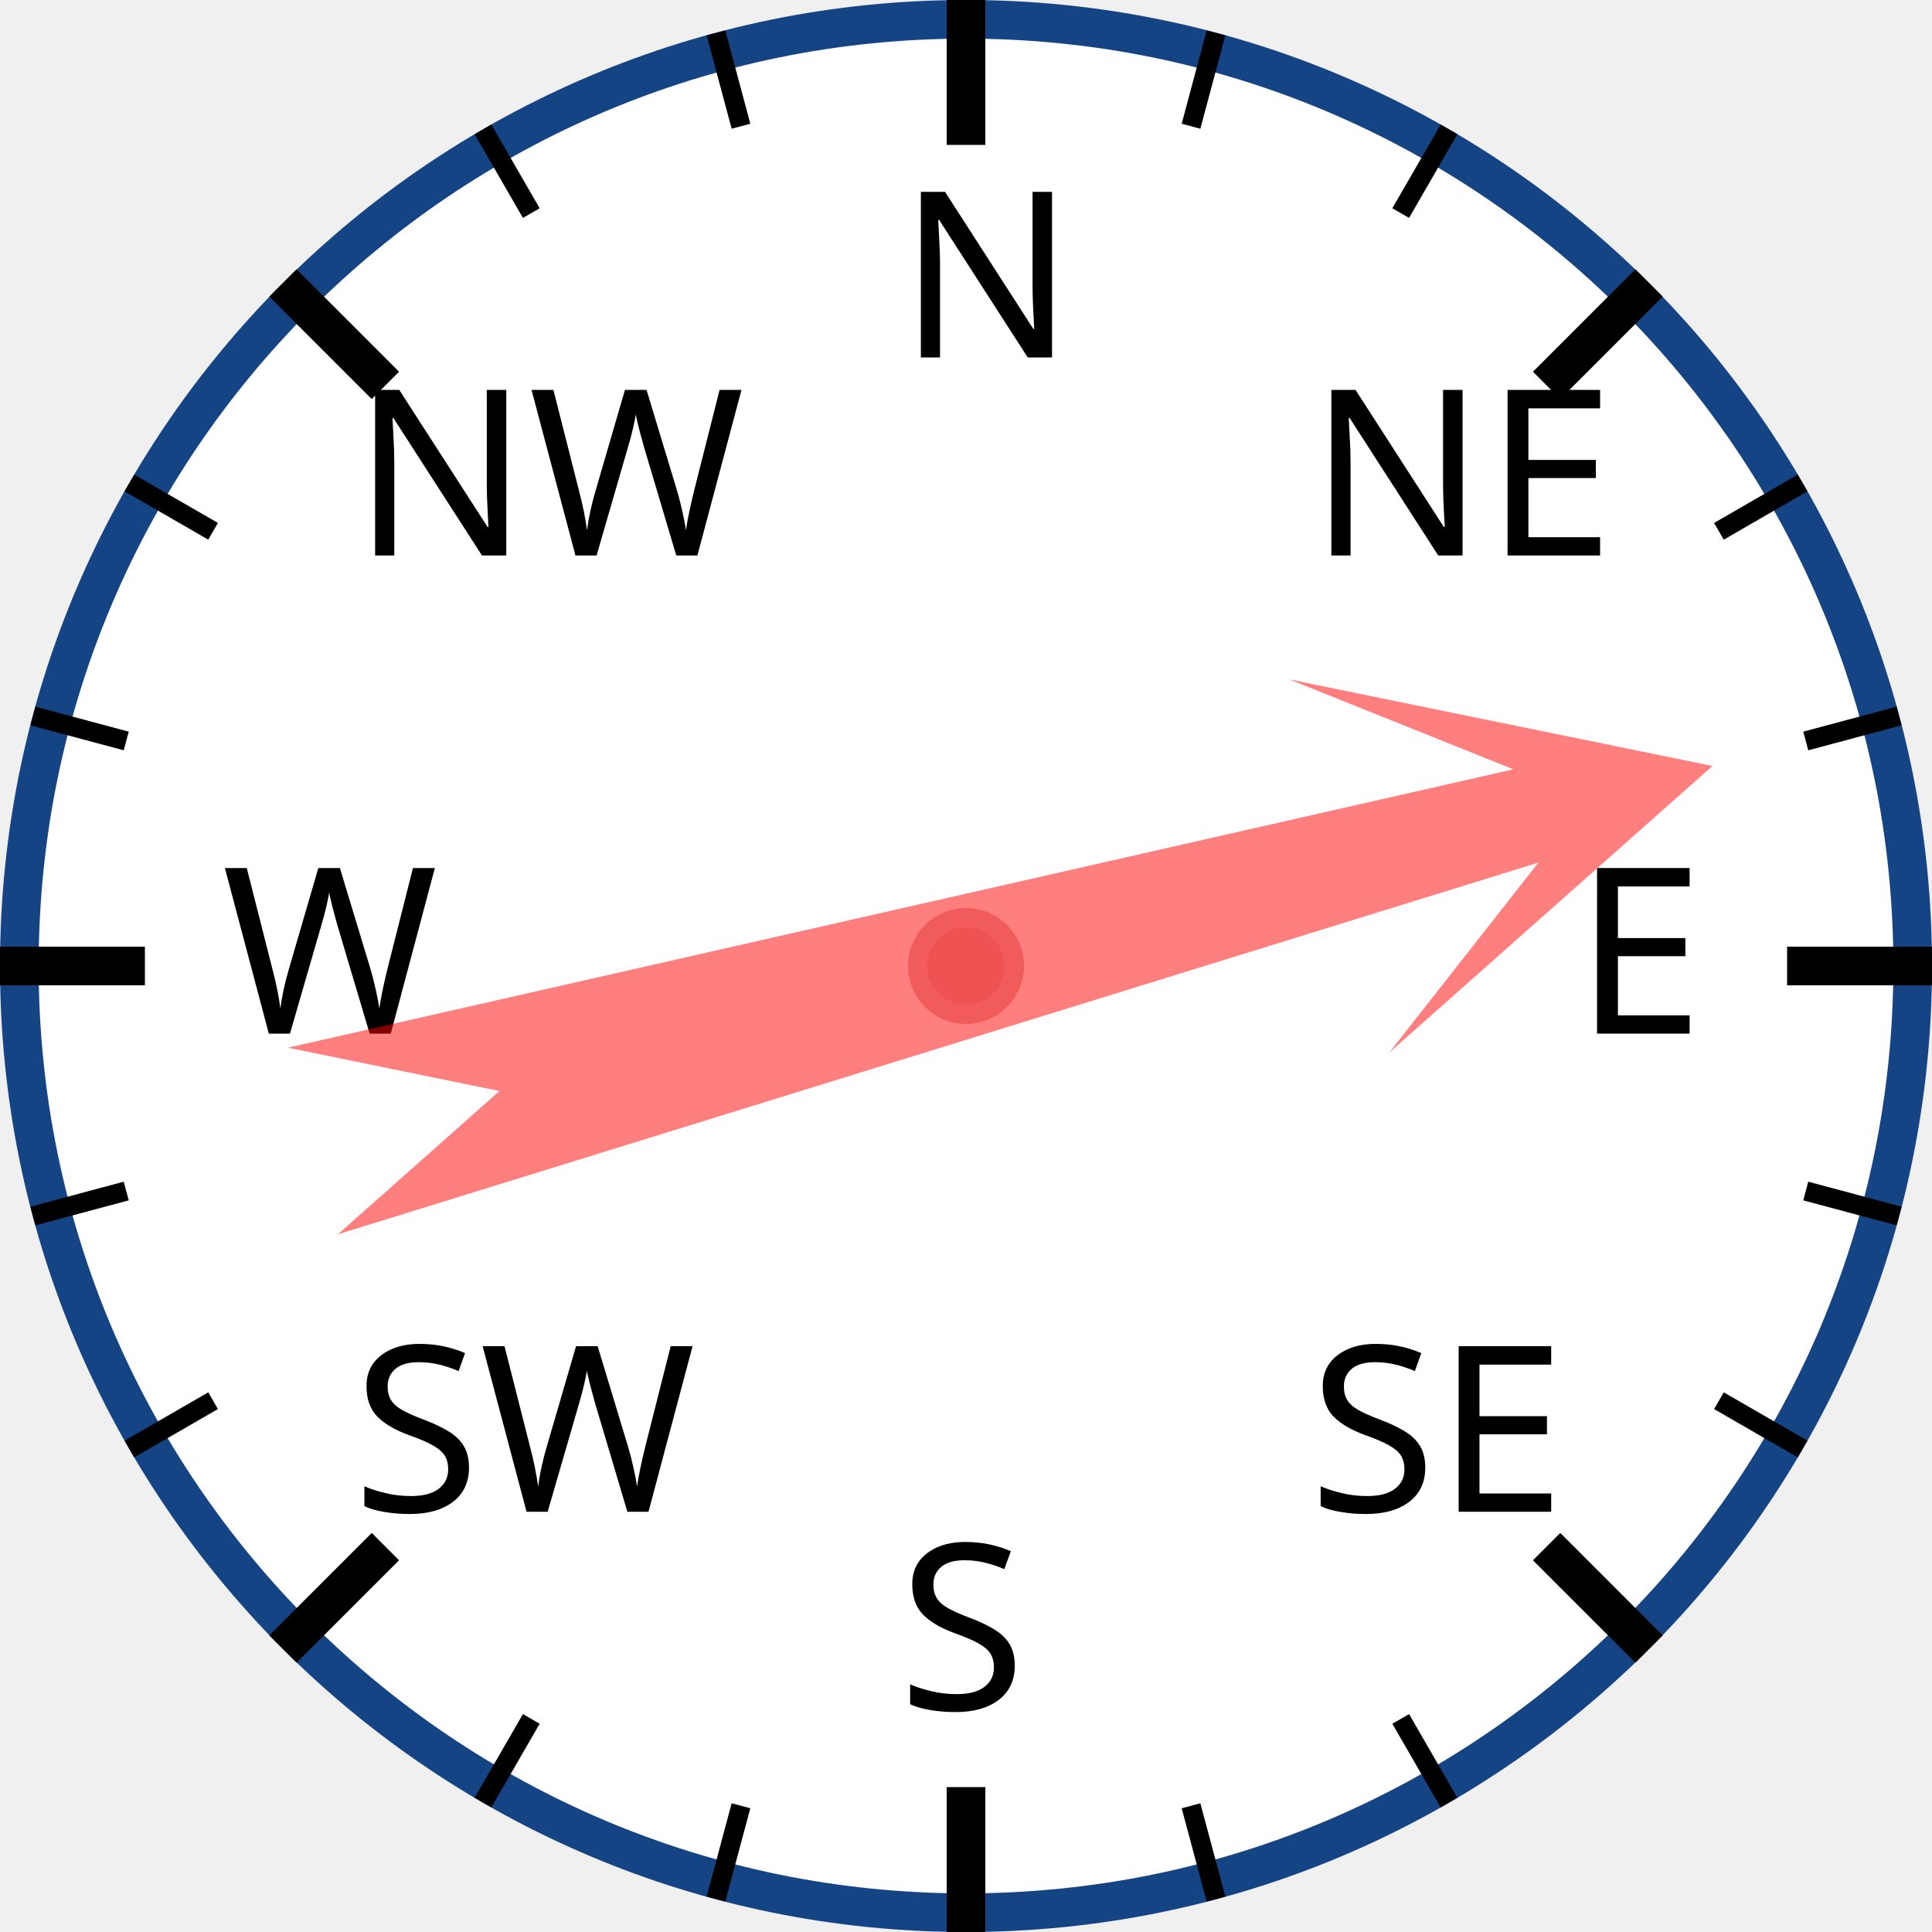
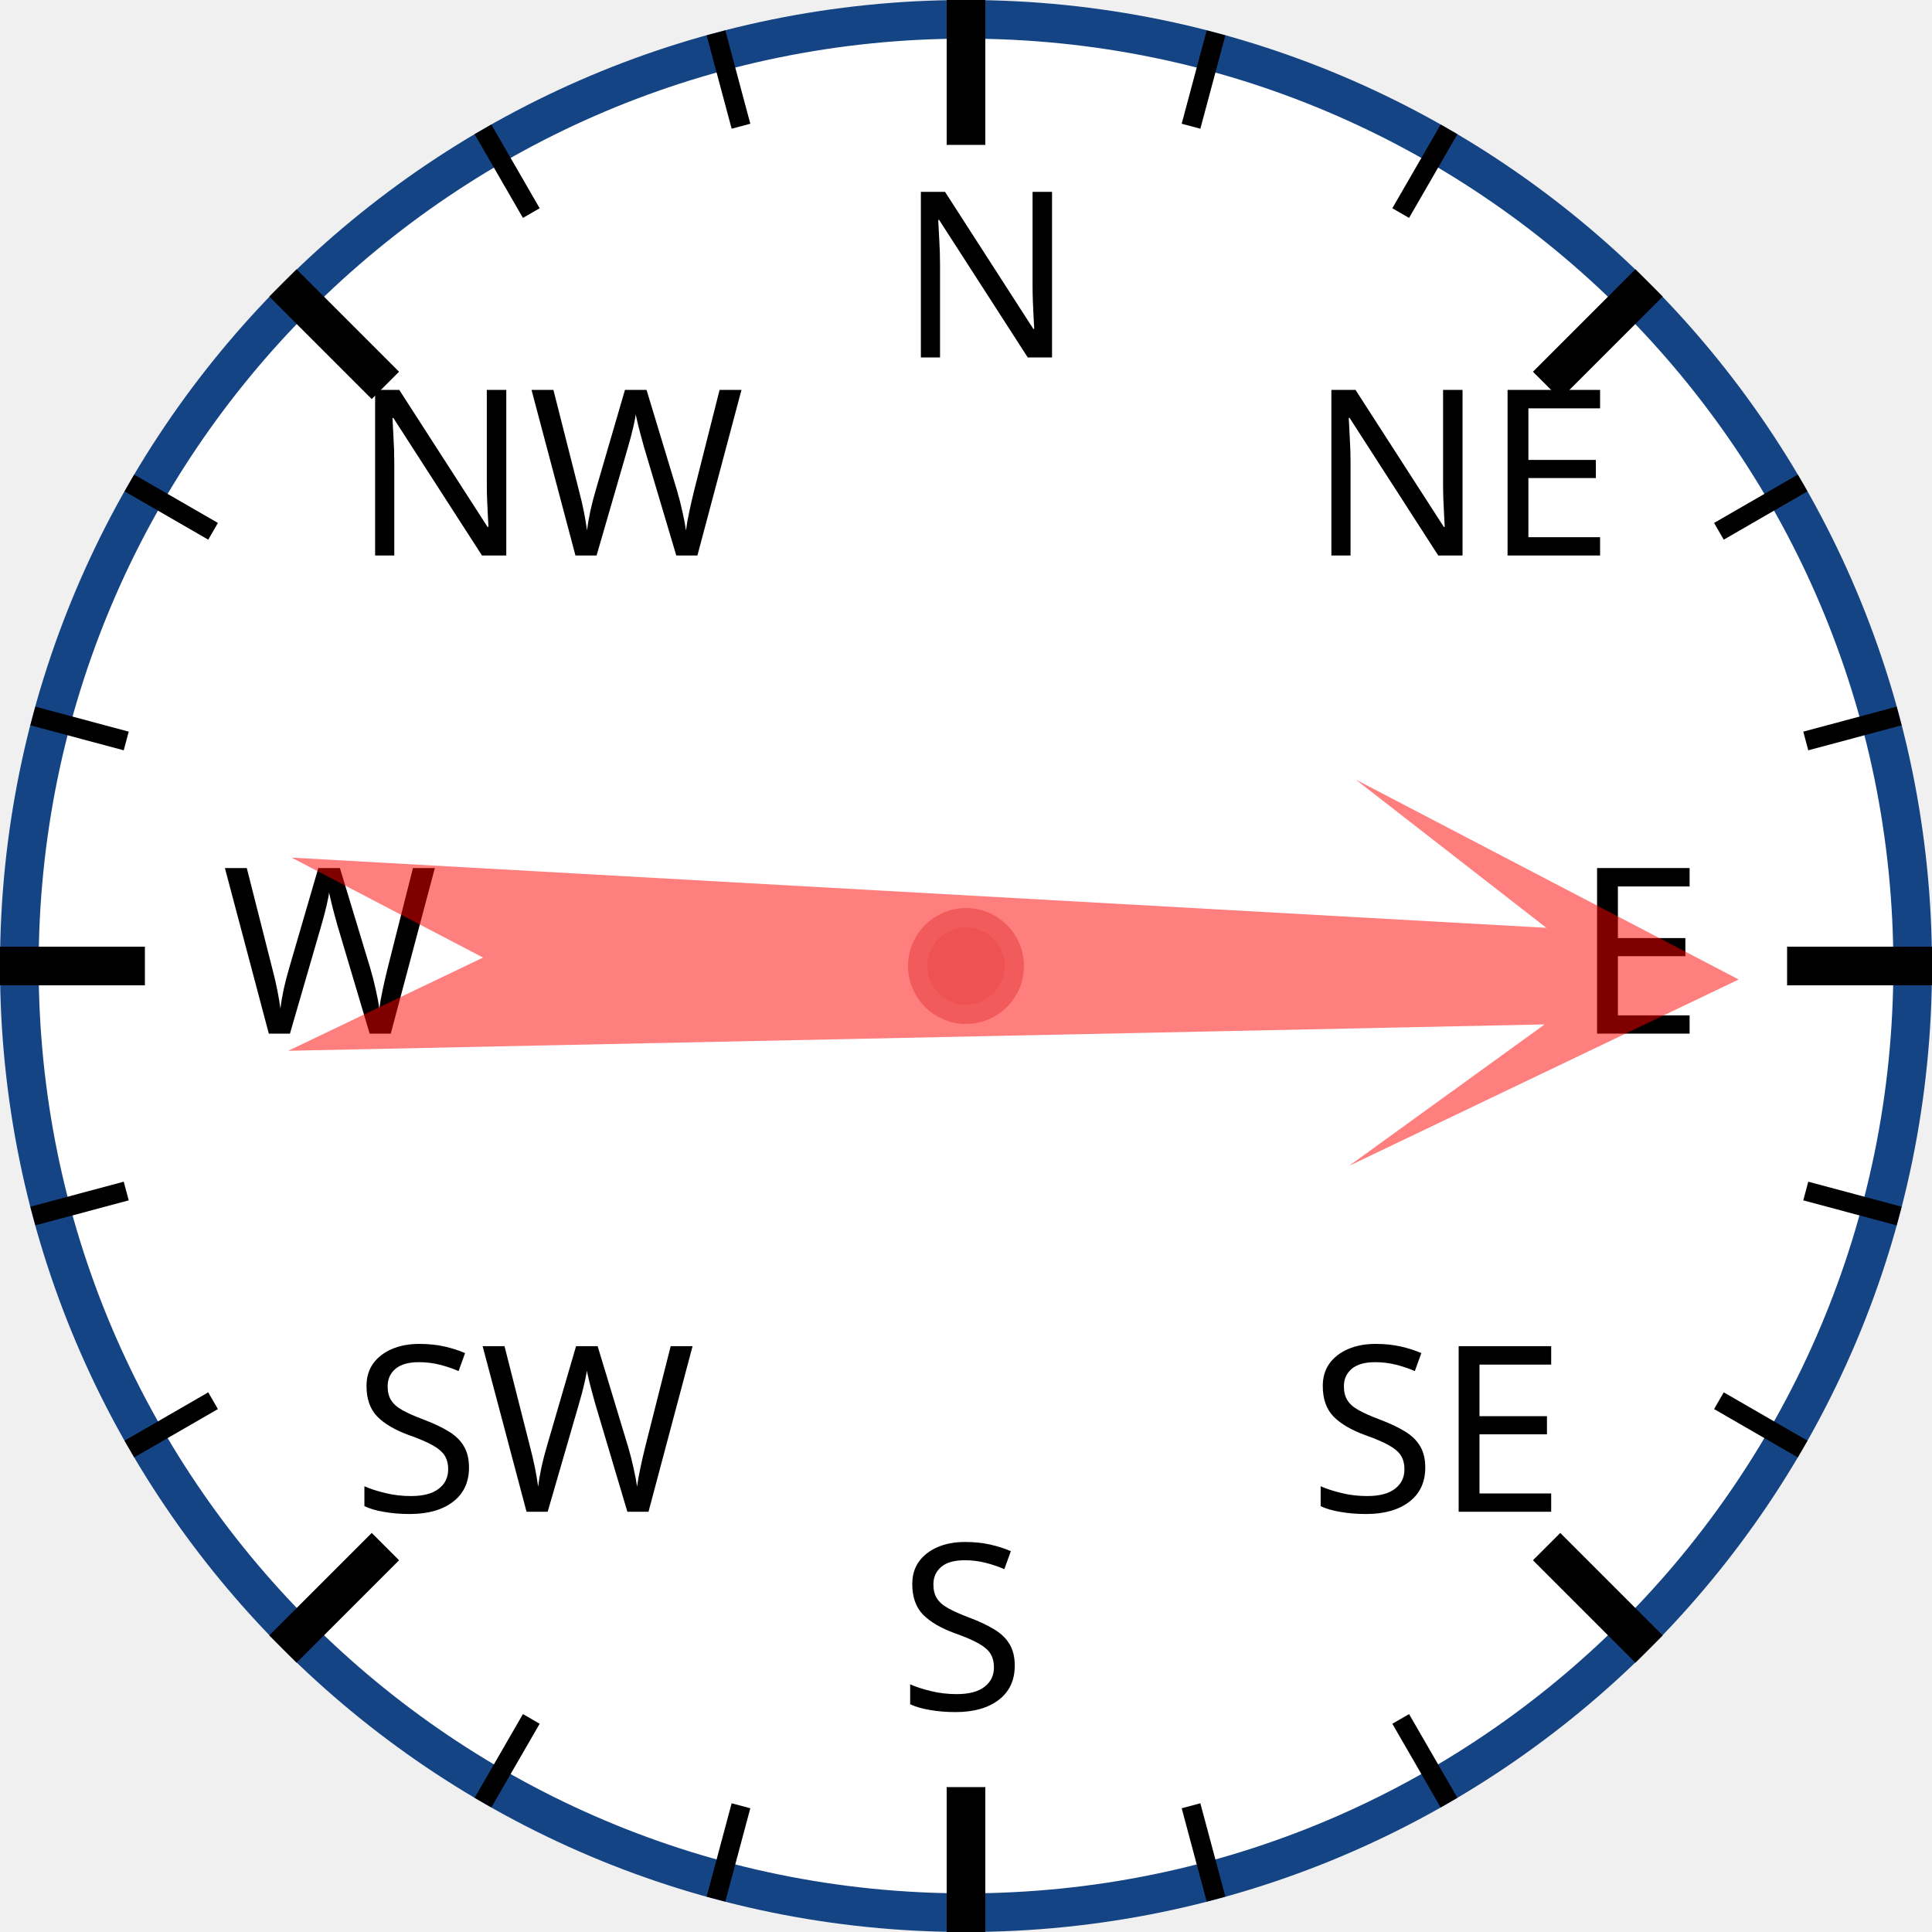
<svg xmlns="http://www.w3.org/2000/svg" width="120px" height="120px" viewBox="0 0 200 200">
  <circle cx="100" cy="100" r="98" style="fill: white; stroke: #154485; stroke-width: 4;" />
  <text x="93.0" y="37.0" style="font-family: sans-serif; font-size: 18pt;">N</text>
  <line x1="100.0" y1="0.0" x2="100.0" y2="15.0" style="stroke: black; stroke-width: 4;" />
  <line x1="74.118" y1="3.407" x2="76.706" y2="13.067" style="stroke: black; stroke-width: 2;" />
  <line x1="50" y1="13.397" x2="55" y2="22.058" style="stroke: black; stroke-width: 2;" />
  <text x="36.503" y="57.503" style="font-family: sans-serif; font-size: 18pt;">NW</text>
  <line x1="29.289" y1="29.289" x2="39.896" y2="39.896" style="stroke: black; stroke-width: 4;" />
  <line x1="13.397" y1="50" x2="22.058" y2="55" style="stroke: black; stroke-width: 2;" />
  <line x1="3.407" y1="74.118" x2="13.067" y2="76.706" style="stroke: black; stroke-width: 2;" />
  <text x="23.0" y="107.0" style="font-family: sans-serif; font-size: 18pt;">W</text>
  <line x1="0.0" y1="100.0" x2="15.0" y2="100.0" style="stroke: black; stroke-width: 4;" />
  <line x1="3.407" y1="125.882" x2="13.067" y2="123.294" style="stroke: black; stroke-width: 2;" />
  <line x1="13.397" y1="150" x2="22.058" y2="145" style="stroke: black; stroke-width: 2;" />
  <text x="36.503" y="156.497" style="font-family: sans-serif; font-size: 18pt;">SW</text>
  <line x1="29.289" y1="170.711" x2="39.896" y2="160.104" style="stroke: black; stroke-width: 4;" />
  <line x1="50" y1="186.603" x2="55" y2="177.942" style="stroke: black; stroke-width: 2;" />
  <line x1="74.118" y1="196.593" x2="76.706" y2="186.933" style="stroke: black; stroke-width: 2;" />
  <text x="93" y="177.0" style="font-family: sans-serif; font-size: 18pt;">S</text>
  <line x1="100" y1="200.0" x2="100" y2="185.0" style="stroke: black; stroke-width: 4;" />
  <line x1="125.882" y1="196.593" x2="123.294" y2="186.933" style="stroke: black; stroke-width: 2;" />
  <line x1="150.0" y1="186.603" x2="145.0" y2="177.942" style="stroke: black; stroke-width: 2;" />
  <text x="135.497" y="156.497" style="font-family: sans-serif; font-size: 18pt;">SE</text>
  <line x1="170.711" y1="170.711" x2="160.104" y2="160.104" style="stroke: black; stroke-width: 4;" />
  <line x1="186.603" y1="150" x2="177.942" y2="145" style="stroke: black; stroke-width: 2;" />
  <line x1="196.593" y1="125.882" x2="186.933" y2="123.294" style="stroke: black; stroke-width: 2;" />
  <text x="163.0" y="107" style="font-family: sans-serif; font-size: 18pt;">E</text>
  <line x1="200.0" y1="100" x2="185.0" y2="100" style="stroke: black; stroke-width: 4;" />
  <line x1="196.593" y1="74.118" x2="186.933" y2="76.706" style="stroke: black; stroke-width: 2;" />
  <line x1="186.603" y1="50" x2="177.942" y2="55" style="stroke: black; stroke-width: 2;" />
  <text x="135.497" y="57.503" style="font-family: sans-serif; font-size: 18pt;">NE</text>
  <line x1="170.711" y1="29.289" x2="160.104" y2="39.896" style="stroke: black; stroke-width: 4;" />
  <line x1="150" y1="13.397" x2="145" y2="22.058" style="stroke: black; stroke-width: 2;" />
  <line x1="125.882" y1="3.407" x2="123.294" y2="13.067" style="stroke: black; stroke-width: 2;" />
-   <polygon points="100 20 120 60 105 40 110 170 100 150 90 170 95 40 80 60" style="fill: red; fill-opacity: 0.5;" transform="rotate(75,100,100)" />
+   <polygon points="100 20 120 60 105 40 110 170 100 150 90 170 95 40 80 60" style="fill: red; fill-opacity: 0.5;" transform="rotate(91,100,100)" />
  <circle cx="100" cy="100" r="5" style="fill: #EE5252; stroke: #F25B5B; stroke-width: 2;" />
</svg>
